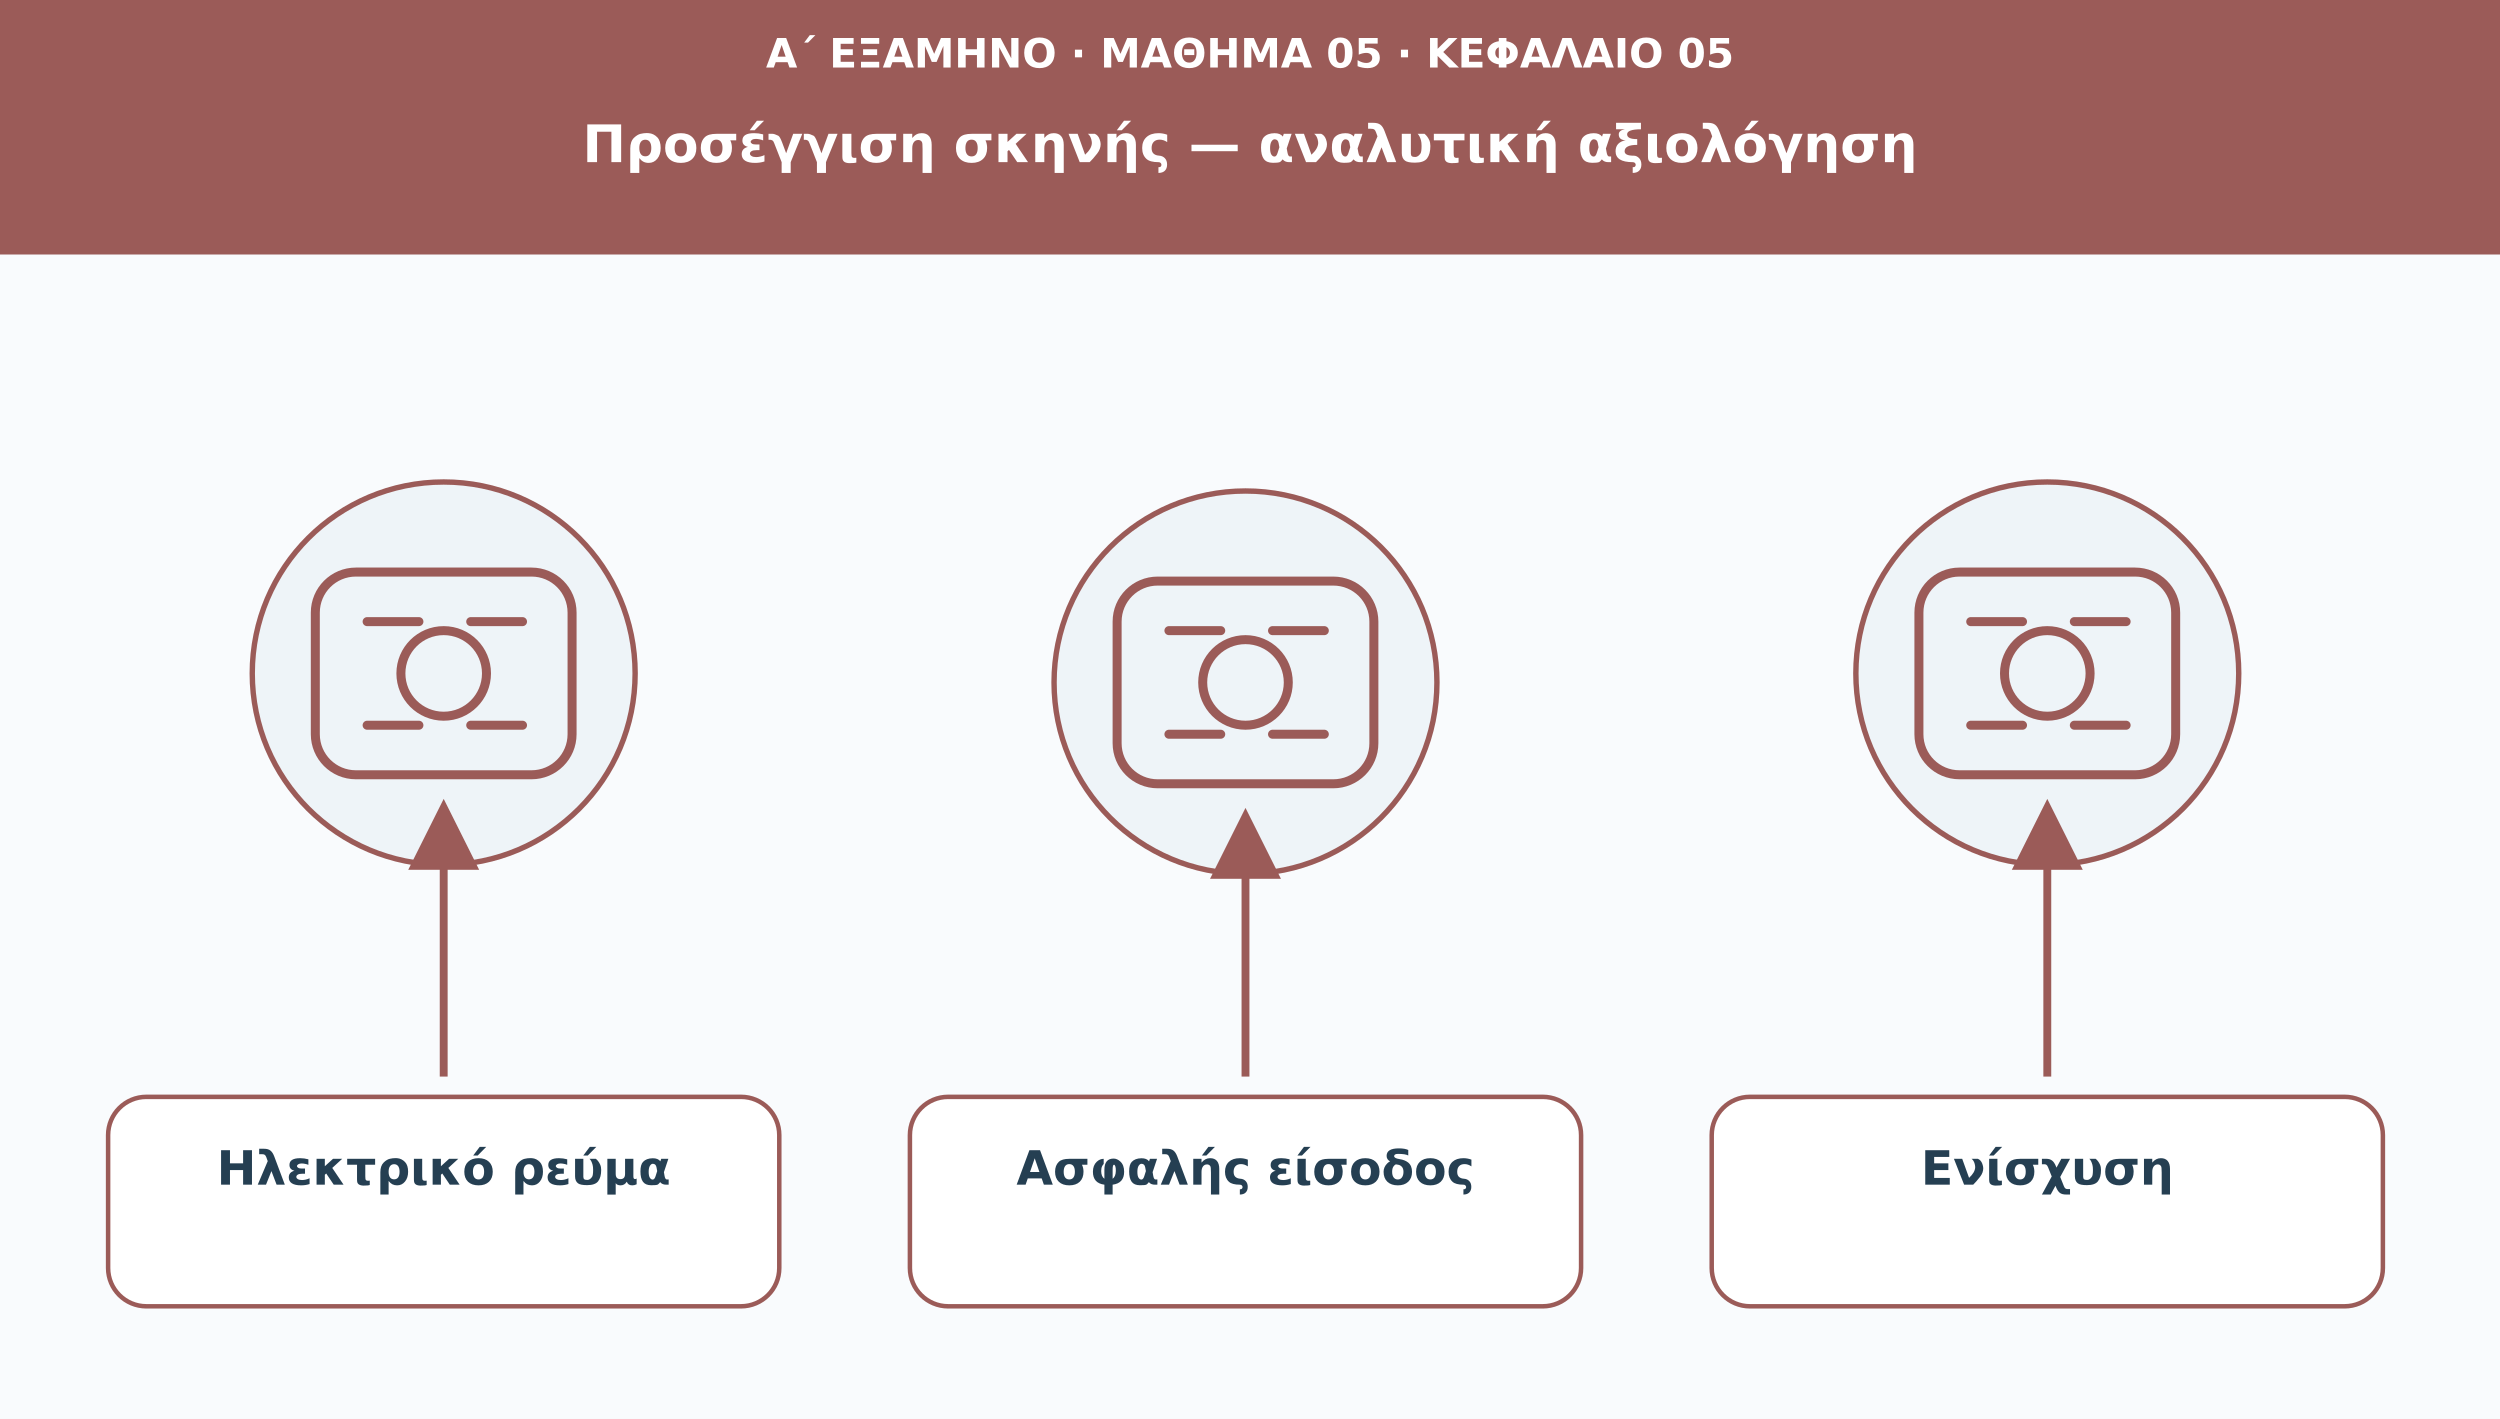
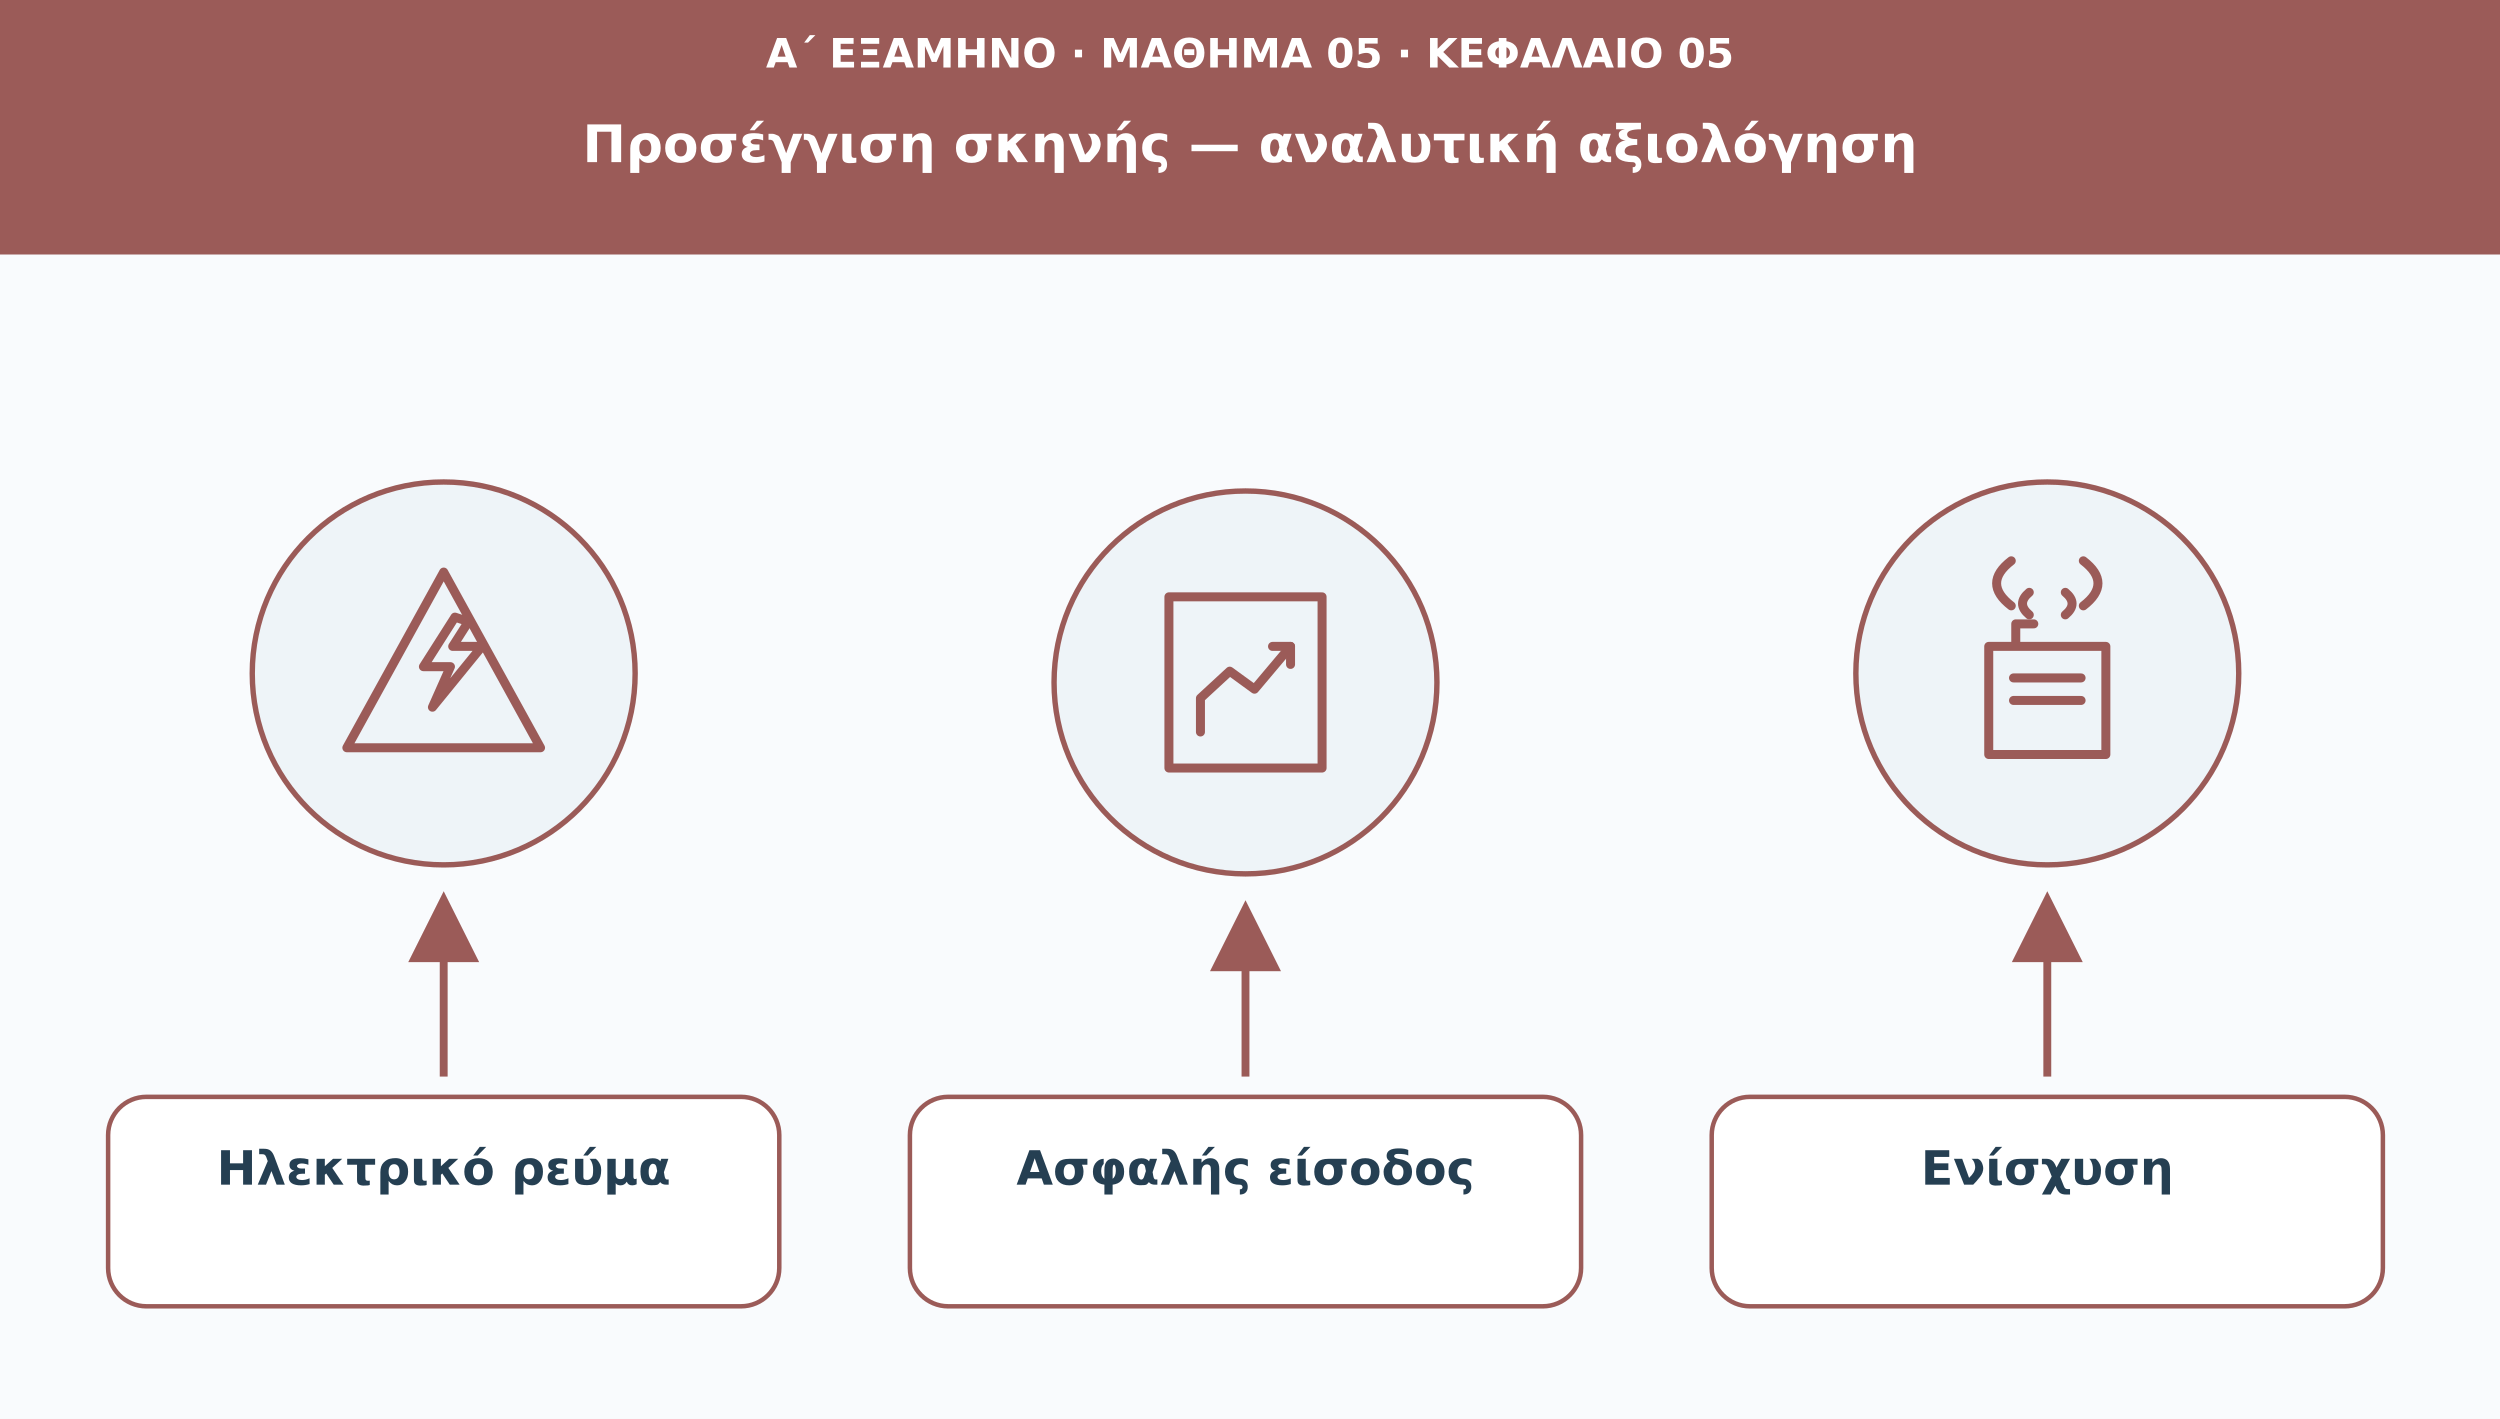
<svg xmlns="http://www.w3.org/2000/svg" viewBox="0 0 1110 630" role="img" aria-labelledby="t d">
  <defs>
    <marker id="arr" viewBox="0 0 10 10" markerWidth="9" markerHeight="9" refX="8" refY="5" orient="auto">
      <path d="M0 0L10 5L0 10Z" fill="#9b5b58" />
    </marker>
  </defs>
  <rect width="1110" height="630" fill="#f9fbfd" />
  <rect width="1110" height="113" fill="#9b5b58" />
  <text x="555" y="30" font-family="DejaVu Sans,Arial,sans-serif" font-size="18" fill="#ffffff" font-weight="690" text-anchor="middle">Α΄ ΕΞΑΜΗΝΟ · ΜΑΘΗΜΑ 05 · ΚΕΦΑΛΑΙΟ 05</text>
  <text x="555" y="72" font-family="DejaVu Sans,Arial,sans-serif" font-size="23" fill="#ffffff" font-weight="720" text-anchor="middle">Προσέγγιση σκηνής — αναλυτική αξιολόγηση</text>
  <circle cx="197" cy="299" r="85" fill="#eef4f8" stroke="#9b5b58" stroke-width="2.4" />
  <g transform="translate(197 299)" fill="none" stroke="#9b5b58" stroke-width="4" stroke-linecap="round" stroke-linejoin="round">
-     <rect x="-57" y="-45" width="114" height="90" rx="18" />
-     <circle r="19" />
-     <path d="M-34-23h23m23 0h23m-69 46h23m23 0h23" />
+     <path d="M0-45L43 33h-86z" />
+     <path d="M5-25L-9-3H3l-8 18 22-27H4l7-11z" />
  </g>
-   <path d="M197 478L197 361" stroke="#9b5b58" stroke-width="3.5" marker-end="url(#arr)" />
+   <path d="M197 478L197 402" stroke="#9b5b58" stroke-width="3.5" marker-end="url(#arr)" />
  <rect x="48" y="487" width="298" height="93" rx="17" fill="#ffffff" stroke="#9b5b58" stroke-width="2" />
  <text x="197" y="526" font-family="DejaVu Sans,Arial,sans-serif" font-size="21" fill="#253f52" font-weight="700" text-anchor="middle">Ηλεκτρικό ρεύμα</text>
  <circle cx="553" cy="303" r="85" fill="#eef4f8" stroke="#9b5b58" stroke-width="2.4" />
  <g transform="translate(553 303)" fill="none" stroke="#9b5b58" stroke-width="4" stroke-linecap="round" stroke-linejoin="round">
-     <rect x="-57" y="-45" width="114" height="90" rx="18" />
-     <circle r="19" />
-     <path d="M-34-23h23m23 0h23m-69 46h23m23 0h23" />
+     <path d="M-34-38v76h68v-76zM-20 22v-15l13-12 11 8 16-19" />
+     <path d="M12-16h8v8" />
  </g>
-   <path d="M553 478L553 365" stroke="#9b5b58" stroke-width="3.5" marker-end="url(#arr)" />
+   <path d="M553 478L553 406" stroke="#9b5b58" stroke-width="3.5" marker-end="url(#arr)" />
  <rect x="404" y="487" width="298" height="93" rx="17" fill="#ffffff" stroke="#9b5b58" stroke-width="2" />
  <text x="553" y="526" font-family="DejaVu Sans,Arial,sans-serif" font-size="21" fill="#253f52" font-weight="700" text-anchor="middle">Ασφαλής είσοδος</text>
  <circle cx="909" cy="299" r="85" fill="#eef4f8" stroke="#9b5b58" stroke-width="2.4" />
  <g transform="translate(909 299)" fill="none" stroke="#9b5b58" stroke-width="4" stroke-linecap="round" stroke-linejoin="round">
-     <rect x="-57" y="-45" width="114" height="90" rx="18" />
-     <circle r="19" />
-     <path d="M-34-23h23m23 0h23m-69 46h23m23 0h23" />
+     <path d="M-26-12h52v48h-52zM-14-12v-10h8" />
+     <path d="M-15 2h30m-30 10h30" />
+     <path d="M-16-30q-13-10 0-20m32 20q13-10 0-20M-8-26q-6-5 0-10m16 10q6-5 0-10" />
  </g>
-   <path d="M909 478L909 361" stroke="#9b5b58" stroke-width="3.5" marker-end="url(#arr)" />
+   <path d="M909 478L909 402" stroke="#9b5b58" stroke-width="3.5" marker-end="url(#arr)" />
  <rect x="760" y="487" width="298" height="93" rx="17" fill="#ffffff" stroke="#9b5b58" stroke-width="2" />
  <text x="909" y="526" font-family="DejaVu Sans,Arial,sans-serif" font-size="21" fill="#253f52" font-weight="700" text-anchor="middle">Ενίσχυση</text>
</svg>
